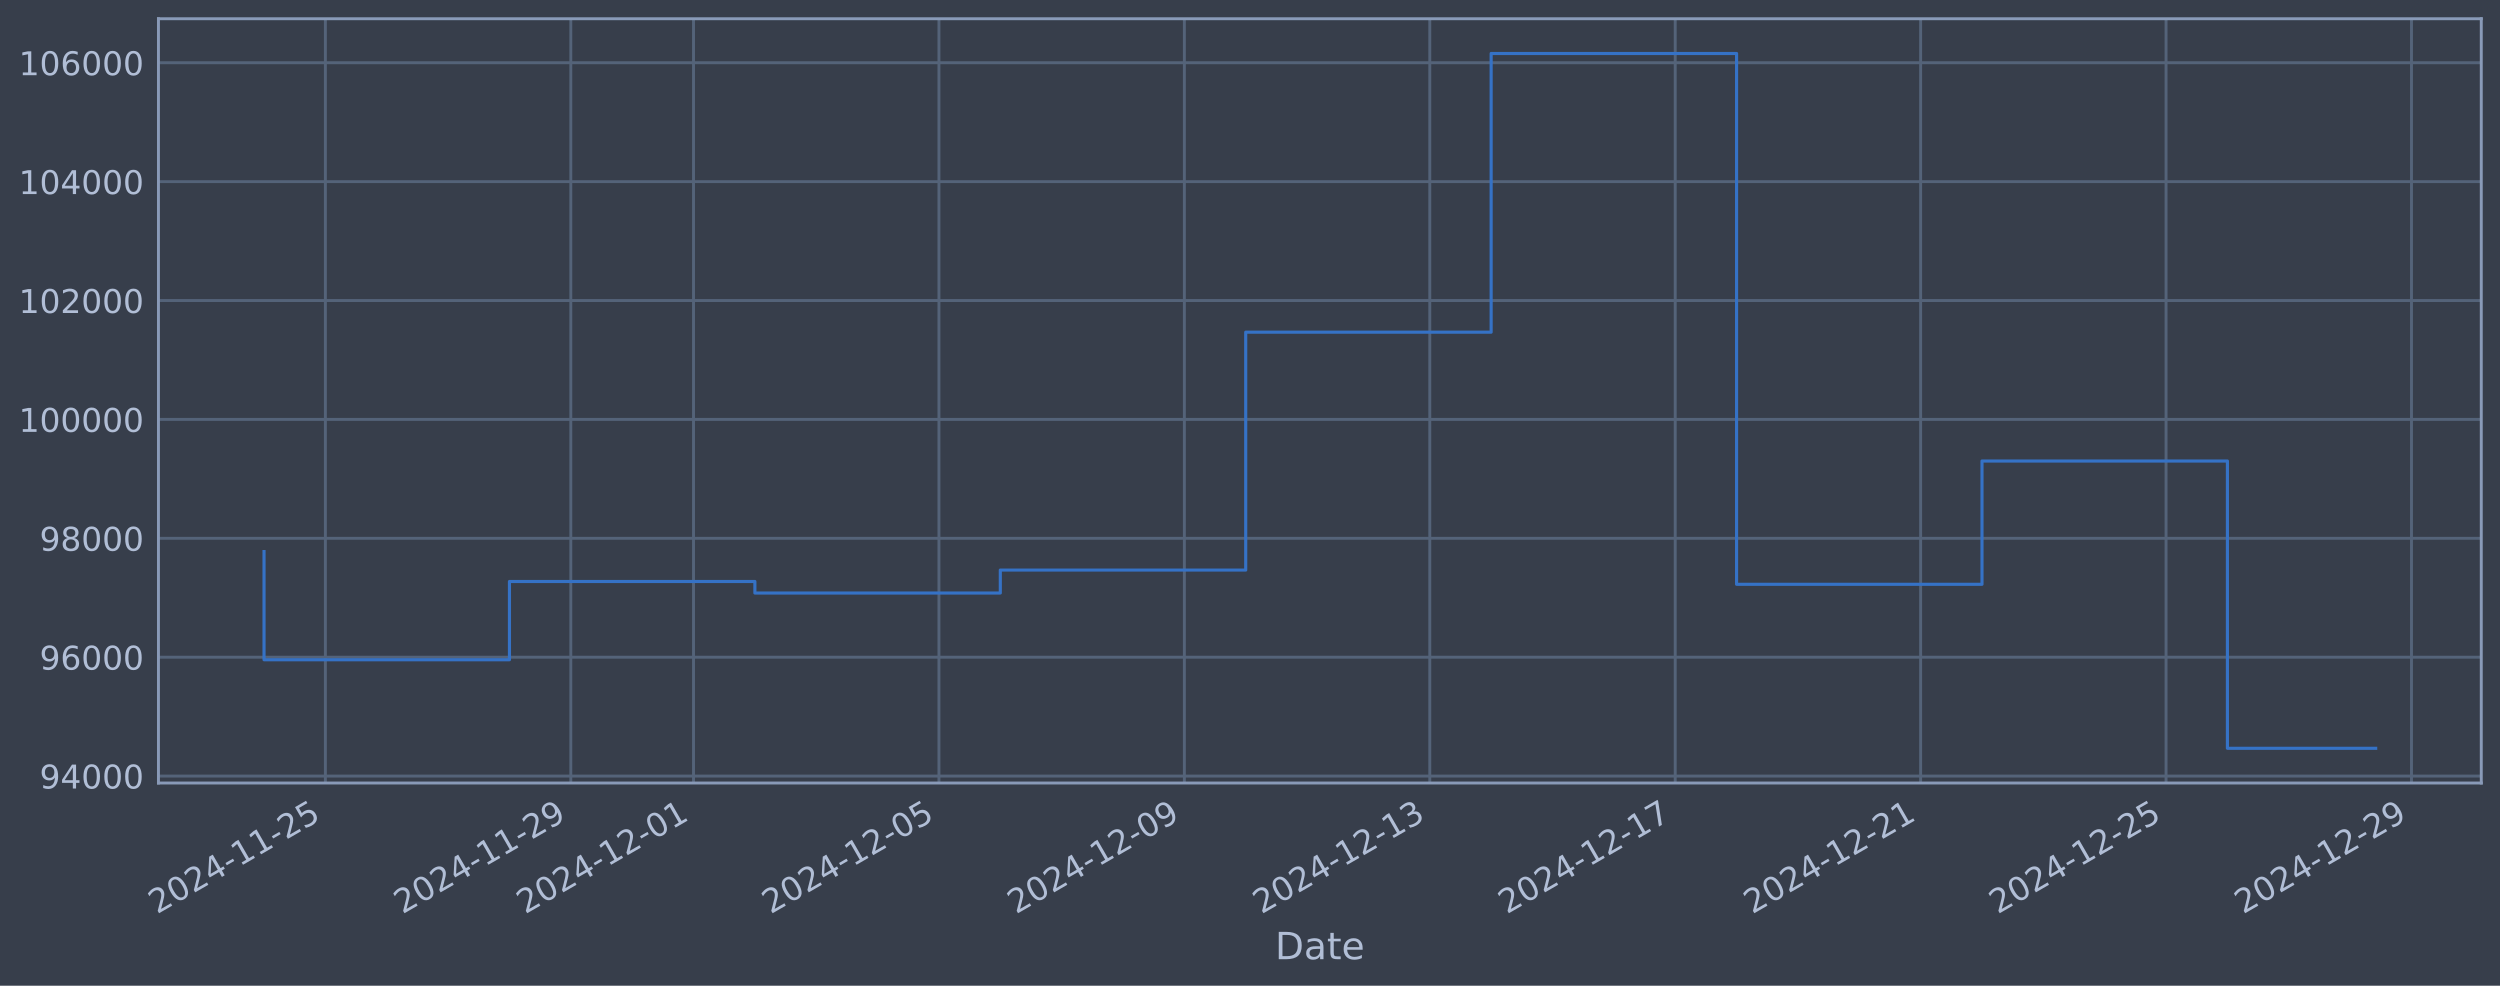
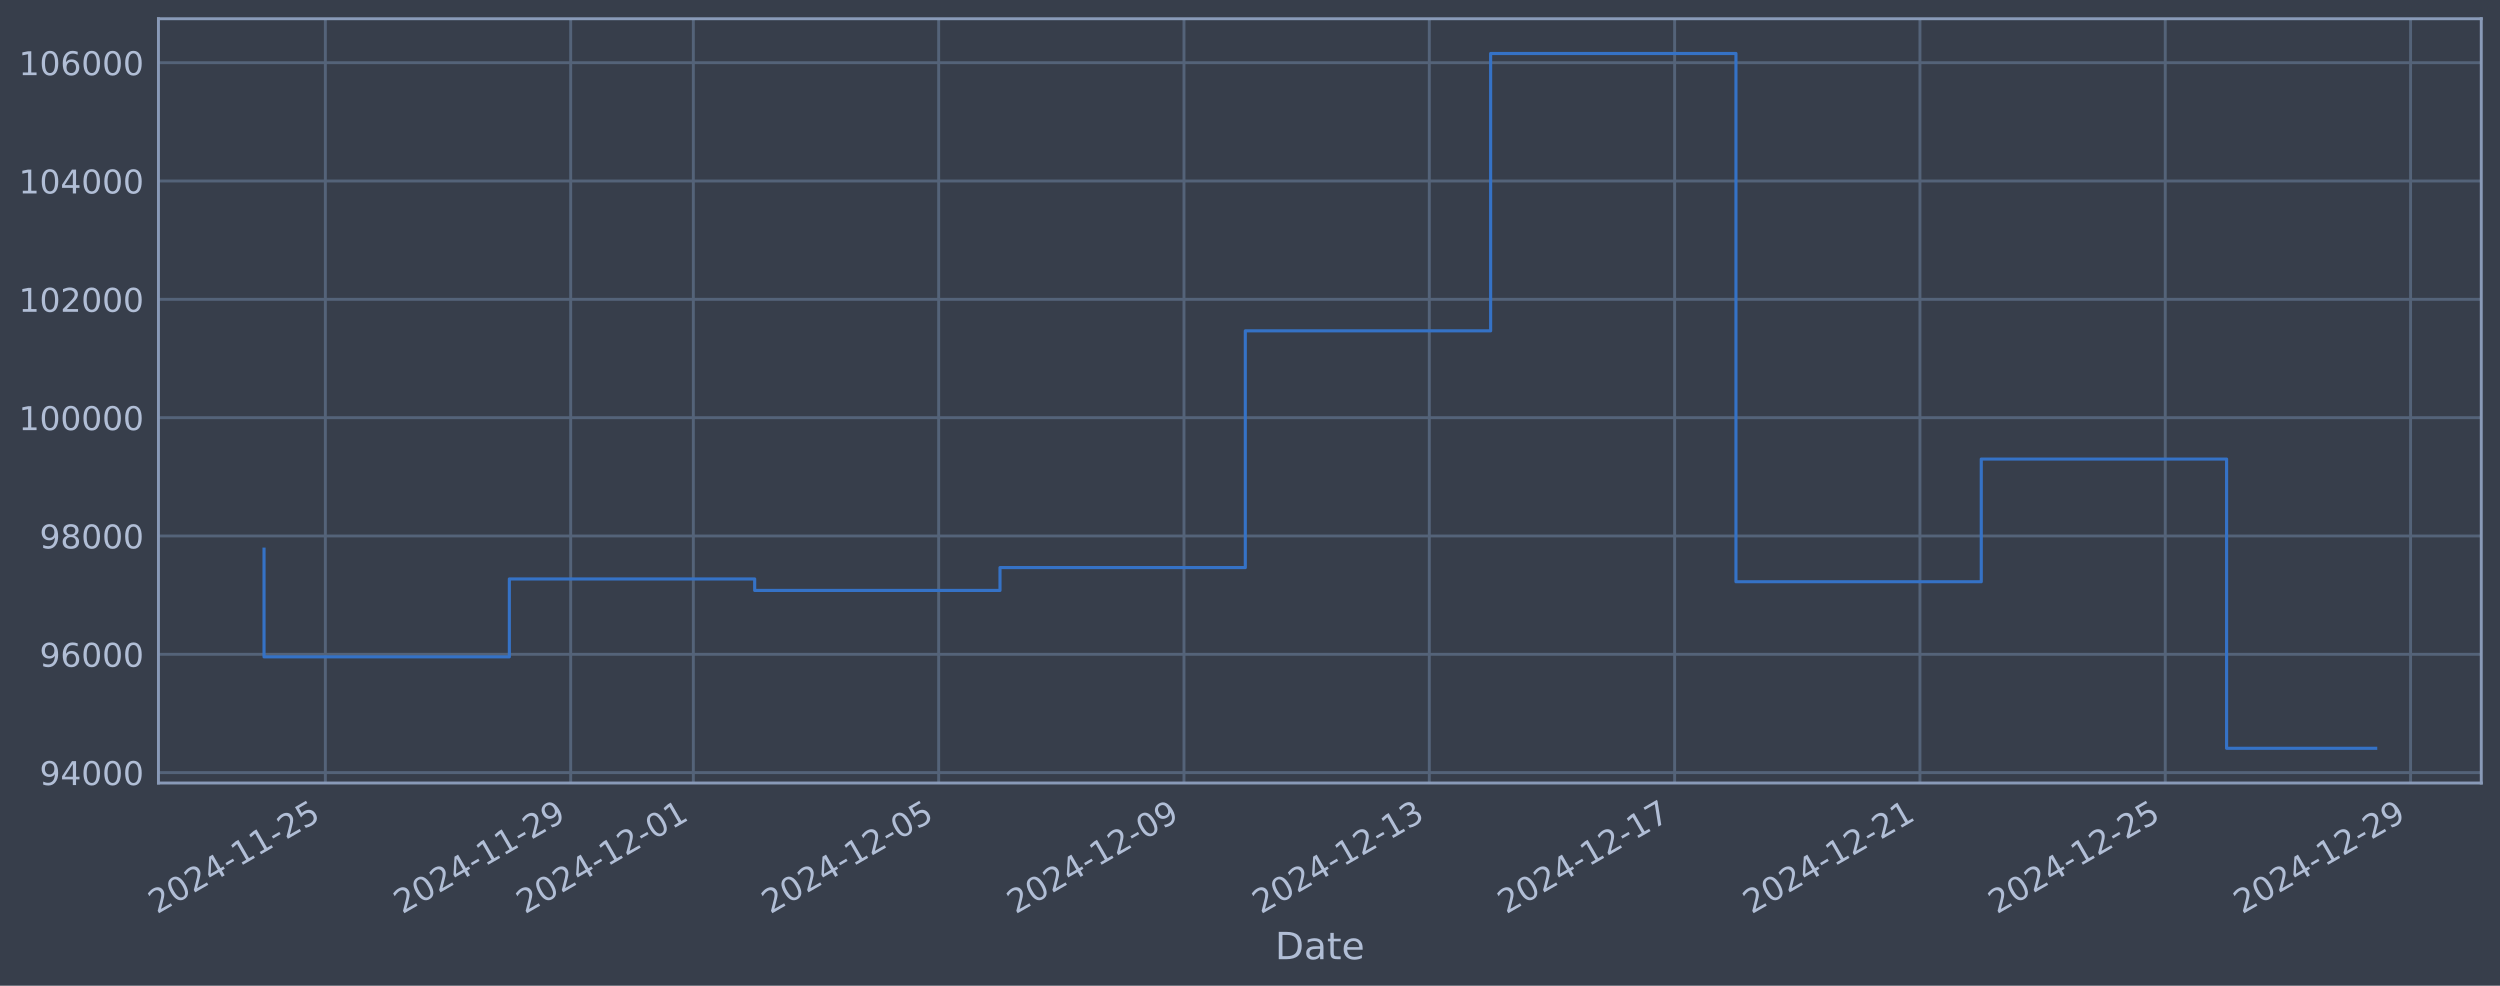
<svg xmlns="http://www.w3.org/2000/svg" xmlns:xlink="http://www.w3.org/1999/xlink" width="960.9pt" height="378.87pt" viewBox="0 0 960.9 378.87" version="1.1">
  <defs>
    <style type="text/css">*{stroke-linejoin: round; stroke-linecap: butt}</style>
  </defs>
  <g id="figure_1">
    <g id="patch_1">
      <path d="M 0 378.87  L 960.9 378.87  L 960.9 0  L 0 0  z " style="fill: #373e4b" />
    </g>
    <g id="axes_1">
      <g id="patch_2">
        <path d="M 60.901 300.96  L 953.701 300.96  L 953.701 7.2  L 60.901 7.2  z " style="fill: #373e4b" />
      </g>
      <g id="matplotlib.axis_1">
        <g id="xtick_1">
          <g id="line2d_1">
-             <path d="M 125.065 300.96  L 125.065 7.2  " clip-path="url(#p69e6de5be9)" style="fill: none; stroke: #546379; stroke-width: 1.12; stroke-linecap: square" />
+             <path d="M 125.055 300.96  L 125.055 7.2  " clip-path="url(#pd7f503dd86)" style="fill: none; stroke: #546379; stroke-width: 1.12; stroke-linecap: square" />
          </g>
          <g id="line2d_2" />
          <g id="text_1">
-             <g style="fill: #b1bed6" transform="translate(60.33947 351.4642) rotate(-30) scale(0.126 -0.126)">
+             <g style="fill: #b1bed6" transform="translate(60.32961 351.4642) rotate(-30) scale(0.126 -0.126)">
              <defs>
                <path id="DejaVuSans-32" d="M 1228 531  L 3431 531  L 3431 0  L 469 0  L 469 531  Q 828 903 1448 1529  Q 2069 2156 2228 2338  Q 2531 2678 2651 2914  Q 2772 3150 2772 3378  Q 2772 3750 2511 3984  Q 2250 4219 1831 4219  Q 1534 4219 1204 4116  Q 875 4013 500 3803  L 500 4441  Q 881 4594 1212 4672  Q 1544 4750 1819 4750  Q 2544 4750 2975 4387  Q 3406 4025 3406 3419  Q 3406 3131 3298 2873  Q 3191 2616 2906 2266  Q 2828 2175 2409 1742  Q 1991 1309 1228 531  z " transform="scale(0.015625)" />
                <path id="DejaVuSans-30" d="M 2034 4250  Q 1547 4250 1301 3770  Q 1056 3291 1056 2328  Q 1056 1369 1301 889  Q 1547 409 2034 409  Q 2525 409 2770 889  Q 3016 1369 3016 2328  Q 3016 3291 2770 3770  Q 2525 4250 2034 4250  z M 2034 4750  Q 2819 4750 3233 4129  Q 3647 3509 3647 2328  Q 3647 1150 3233 529  Q 2819 -91 2034 -91  Q 1250 -91 836 529  Q 422 1150 422 2328  Q 422 3509 836 4129  Q 1250 4750 2034 4750  z " transform="scale(0.015625)" />
                <path id="DejaVuSans-34" d="M 2419 4116  L 825 1625  L 2419 1625  L 2419 4116  z M 2253 4666  L 3047 4666  L 3047 1625  L 3713 1625  L 3713 1100  L 3047 1100  L 3047 0  L 2419 0  L 2419 1100  L 313 1100  L 313 1709  L 2253 4666  z " transform="scale(0.015625)" />
                <path id="DejaVuSans-2d" d="M 313 2009  L 1997 2009  L 1997 1497  L 313 1497  L 313 2009  z " transform="scale(0.015625)" />
                <path id="DejaVuSans-31" d="M 794 531  L 1825 531  L 1825 4091  L 703 3866  L 703 4441  L 1819 4666  L 2450 4666  L 2450 531  L 3481 531  L 3481 0  L 794 0  L 794 531  z " transform="scale(0.015625)" />
                <path id="DejaVuSans-35" d="M 691 4666  L 3169 4666  L 3169 4134  L 1269 4134  L 1269 2991  Q 1406 3038 1543 3061  Q 1681 3084 1819 3084  Q 2600 3084 3056 2656  Q 3513 2228 3513 1497  Q 3513 744 3044 326  Q 2575 -91 1722 -91  Q 1428 -91 1123 -41  Q 819 9 494 109  L 494 744  Q 775 591 1075 516  Q 1375 441 1709 441  Q 2250 441 2565 725  Q 2881 1009 2881 1497  Q 2881 1984 2565 2268  Q 2250 2553 1709 2553  Q 1456 2553 1204 2497  Q 953 2441 691 2322  L 691 4666  z " transform="scale(0.015625)" />
              </defs>
              <use xlink:href="#DejaVuSans-32" />
              <use xlink:href="#DejaVuSans-30" transform="translate(63.62305 0)" />
              <use xlink:href="#DejaVuSans-32" transform="translate(127.2461 0)" />
              <use xlink:href="#DejaVuSans-34" transform="translate(190.8691 0)" />
              <use xlink:href="#DejaVuSans-2d" transform="translate(254.4922 0)" />
              <use xlink:href="#DejaVuSans-31" transform="translate(290.5762 0)" />
              <use xlink:href="#DejaVuSans-31" transform="translate(354.1992 0)" />
              <use xlink:href="#DejaVuSans-2d" transform="translate(417.8223 0)" />
              <use xlink:href="#DejaVuSans-32" transform="translate(453.9062 0)" />
              <use xlink:href="#DejaVuSans-35" transform="translate(517.5293 0)" />
            </g>
          </g>
        </g>
        <g id="xtick_2">
          <g id="line2d_3">
-             <path d="M 219.396 300.96  L 219.396 7.2  " clip-path="url(#p69e6de5be9)" style="fill: none; stroke: #546379; stroke-width: 1.12; stroke-linecap: square" />
+             <path d="M 219.346 300.96  L 219.346 7.2  " clip-path="url(#pd7f503dd86)" style="fill: none; stroke: #546379; stroke-width: 1.12; stroke-linecap: square" />
          </g>
          <g id="line2d_4" />
          <g id="text_2">
-             <g style="fill: #b1bed6" transform="translate(154.6701 351.4642) rotate(-30) scale(0.126 -0.126)">
+             <g style="fill: #b1bed6" transform="translate(154.6208 351.4642) rotate(-30) scale(0.126 -0.126)">
              <defs>
                <path id="DejaVuSans-39" d="M 703 97  L 703 672  Q 941 559 1184 500  Q 1428 441 1663 441  Q 2288 441 2617 861  Q 2947 1281 2994 2138  Q 2813 1869 2534 1725  Q 2256 1581 1919 1581  Q 1219 1581 811 2004  Q 403 2428 403 3163  Q 403 3881 828 4315  Q 1253 4750 1959 4750  Q 2769 4750 3195 4129  Q 3622 3509 3622 2328  Q 3622 1225 3098 567  Q 2575 -91 1691 -91  Q 1453 -91 1209 -44  Q 966 3 703 97  z M 1959 2075  Q 2384 2075 2632 2365  Q 2881 2656 2881 3163  Q 2881 3666 2632 3958  Q 2384 4250 1959 4250  Q 1534 4250 1286 3958  Q 1038 3666 1038 3163  Q 1038 2656 1286 2365  Q 1534 2075 1959 2075  z " transform="scale(0.015625)" />
              </defs>
              <use xlink:href="#DejaVuSans-32" />
              <use xlink:href="#DejaVuSans-30" transform="translate(63.62305 0)" />
              <use xlink:href="#DejaVuSans-32" transform="translate(127.2461 0)" />
              <use xlink:href="#DejaVuSans-34" transform="translate(190.8691 0)" />
              <use xlink:href="#DejaVuSans-2d" transform="translate(254.4922 0)" />
              <use xlink:href="#DejaVuSans-31" transform="translate(290.5762 0)" />
              <use xlink:href="#DejaVuSans-31" transform="translate(354.1992 0)" />
              <use xlink:href="#DejaVuSans-2d" transform="translate(417.8223 0)" />
              <use xlink:href="#DejaVuSans-32" transform="translate(453.9062 0)" />
              <use xlink:href="#DejaVuSans-39" transform="translate(517.5293 0)" />
            </g>
          </g>
        </g>
        <g id="xtick_3">
          <g id="line2d_5">
-             <path d="M 266.561 300.96  L 266.561 7.2  " clip-path="url(#p69e6de5be9)" style="fill: none; stroke: #546379; stroke-width: 1.12; stroke-linecap: square" />
+             <path d="M 266.492 300.96  L 266.492 7.2  " clip-path="url(#pd7f503dd86)" style="fill: none; stroke: #546379; stroke-width: 1.12; stroke-linecap: square" />
          </g>
          <g id="line2d_6" />
          <g id="text_3">
-             <g style="fill: #b1bed6" transform="translate(201.8354 351.4642) rotate(-30) scale(0.126 -0.126)">
+             <g style="fill: #b1bed6" transform="translate(201.7664 351.4642) rotate(-30) scale(0.126 -0.126)">
              <use xlink:href="#DejaVuSans-32" />
              <use xlink:href="#DejaVuSans-30" transform="translate(63.62305 0)" />
              <use xlink:href="#DejaVuSans-32" transform="translate(127.2461 0)" />
              <use xlink:href="#DejaVuSans-34" transform="translate(190.8691 0)" />
              <use xlink:href="#DejaVuSans-2d" transform="translate(254.4922 0)" />
              <use xlink:href="#DejaVuSans-31" transform="translate(290.5762 0)" />
              <use xlink:href="#DejaVuSans-32" transform="translate(354.1992 0)" />
              <use xlink:href="#DejaVuSans-2d" transform="translate(417.8223 0)" />
              <use xlink:href="#DejaVuSans-30" transform="translate(453.9062 0)" />
              <use xlink:href="#DejaVuSans-31" transform="translate(517.5293 0)" />
            </g>
          </g>
        </g>
        <g id="xtick_4">
          <g id="line2d_7">
-             <path d="M 360.892 300.96  L 360.892 7.2  " clip-path="url(#p69e6de5be9)" style="fill: none; stroke: #546379; stroke-width: 1.12; stroke-linecap: square" />
+             <path d="M 360.783 300.96  L 360.783 7.2  " clip-path="url(#pd7f503dd86)" style="fill: none; stroke: #546379; stroke-width: 1.12; stroke-linecap: square" />
          </g>
          <g id="line2d_8" />
          <g id="text_4">
-             <g style="fill: #b1bed6" transform="translate(296.1661 351.4642) rotate(-30) scale(0.126 -0.126)">
+             <g style="fill: #b1bed6" transform="translate(296.0576 351.4642) rotate(-30) scale(0.126 -0.126)">
              <use xlink:href="#DejaVuSans-32" />
              <use xlink:href="#DejaVuSans-30" transform="translate(63.62305 0)" />
              <use xlink:href="#DejaVuSans-32" transform="translate(127.2461 0)" />
              <use xlink:href="#DejaVuSans-34" transform="translate(190.8691 0)" />
              <use xlink:href="#DejaVuSans-2d" transform="translate(254.4922 0)" />
              <use xlink:href="#DejaVuSans-31" transform="translate(290.5762 0)" />
              <use xlink:href="#DejaVuSans-32" transform="translate(354.1992 0)" />
              <use xlink:href="#DejaVuSans-2d" transform="translate(417.8223 0)" />
              <use xlink:href="#DejaVuSans-30" transform="translate(453.9062 0)" />
              <use xlink:href="#DejaVuSans-35" transform="translate(517.5293 0)" />
            </g>
          </g>
        </g>
        <g id="xtick_5">
          <g id="line2d_9">
-             <path d="M 455.222 300.96  L 455.222 7.2  " clip-path="url(#p69e6de5be9)" style="fill: none; stroke: #546379; stroke-width: 1.12; stroke-linecap: square" />
+             <path d="M 455.074 300.96  L 455.074 7.2  " clip-path="url(#pd7f503dd86)" style="fill: none; stroke: #546379; stroke-width: 1.12; stroke-linecap: square" />
          </g>
          <g id="line2d_10" />
          <g id="text_5">
-             <g style="fill: #b1bed6" transform="translate(390.4967 351.4642) rotate(-30) scale(0.126 -0.126)">
+             <g style="fill: #b1bed6" transform="translate(390.3488 351.4642) rotate(-30) scale(0.126 -0.126)">
              <use xlink:href="#DejaVuSans-32" />
              <use xlink:href="#DejaVuSans-30" transform="translate(63.62305 0)" />
              <use xlink:href="#DejaVuSans-32" transform="translate(127.2461 0)" />
              <use xlink:href="#DejaVuSans-34" transform="translate(190.8691 0)" />
              <use xlink:href="#DejaVuSans-2d" transform="translate(254.4922 0)" />
              <use xlink:href="#DejaVuSans-31" transform="translate(290.5762 0)" />
              <use xlink:href="#DejaVuSans-32" transform="translate(354.1992 0)" />
              <use xlink:href="#DejaVuSans-2d" transform="translate(417.8223 0)" />
              <use xlink:href="#DejaVuSans-30" transform="translate(453.9062 0)" />
              <use xlink:href="#DejaVuSans-39" transform="translate(517.5293 0)" />
            </g>
          </g>
        </g>
        <g id="xtick_6">
          <g id="line2d_11">
-             <path d="M 549.553 300.96  L 549.553 7.2  " clip-path="url(#p69e6de5be9)" style="fill: none; stroke: #546379; stroke-width: 1.12; stroke-linecap: square" />
+             <path d="M 549.366 300.96  L 549.366 7.2  " clip-path="url(#pd7f503dd86)" style="fill: none; stroke: #546379; stroke-width: 1.12; stroke-linecap: square" />
          </g>
          <g id="line2d_12" />
          <g id="text_6">
-             <g style="fill: #b1bed6" transform="translate(484.8274 351.4642) rotate(-30) scale(0.126 -0.126)">
+             <g style="fill: #b1bed6" transform="translate(484.64 351.4642) rotate(-30) scale(0.126 -0.126)">
              <defs>
                <path id="DejaVuSans-33" d="M 2597 2516  Q 3050 2419 3304 2112  Q 3559 1806 3559 1356  Q 3559 666 3084 287  Q 2609 -91 1734 -91  Q 1441 -91 1130 -33  Q 819 25 488 141  L 488 750  Q 750 597 1062 519  Q 1375 441 1716 441  Q 2309 441 2620 675  Q 2931 909 2931 1356  Q 2931 1769 2642 2001  Q 2353 2234 1838 2234  L 1294 2234  L 1294 2753  L 1863 2753  Q 2328 2753 2575 2939  Q 2822 3125 2822 3475  Q 2822 3834 2567 4026  Q 2313 4219 1838 4219  Q 1578 4219 1281 4162  Q 984 4106 628 3988  L 628 4550  Q 988 4650 1302 4700  Q 1616 4750 1894 4750  Q 2613 4750 3031 4423  Q 3450 4097 3450 3541  Q 3450 3153 3228 2886  Q 3006 2619 2597 2516  z " transform="scale(0.015625)" />
              </defs>
              <use xlink:href="#DejaVuSans-32" />
              <use xlink:href="#DejaVuSans-30" transform="translate(63.62305 0)" />
              <use xlink:href="#DejaVuSans-32" transform="translate(127.2461 0)" />
              <use xlink:href="#DejaVuSans-34" transform="translate(190.8691 0)" />
              <use xlink:href="#DejaVuSans-2d" transform="translate(254.4922 0)" />
              <use xlink:href="#DejaVuSans-31" transform="translate(290.5762 0)" />
              <use xlink:href="#DejaVuSans-32" transform="translate(354.1992 0)" />
              <use xlink:href="#DejaVuSans-2d" transform="translate(417.8223 0)" />
              <use xlink:href="#DejaVuSans-31" transform="translate(453.9062 0)" />
              <use xlink:href="#DejaVuSans-33" transform="translate(517.5293 0)" />
            </g>
          </g>
        </g>
        <g id="xtick_7">
          <g id="line2d_13">
-             <path d="M 643.884 300.96  L 643.884 7.2  " clip-path="url(#p69e6de5be9)" style="fill: none; stroke: #546379; stroke-width: 1.12; stroke-linecap: square" />
+             <path d="M 643.657 300.96  L 643.657 7.2  " clip-path="url(#pd7f503dd86)" style="fill: none; stroke: #546379; stroke-width: 1.12; stroke-linecap: square" />
          </g>
          <g id="line2d_14" />
          <g id="text_7">
-             <g style="fill: #b1bed6" transform="translate(579.158 351.4642) rotate(-30) scale(0.126 -0.126)">
+             <g style="fill: #b1bed6" transform="translate(578.9312 351.4642) rotate(-30) scale(0.126 -0.126)">
              <defs>
                <path id="DejaVuSans-37" d="M 525 4666  L 3525 4666  L 3525 4397  L 1831 0  L 1172 0  L 2766 4134  L 525 4134  L 525 4666  z " transform="scale(0.015625)" />
              </defs>
              <use xlink:href="#DejaVuSans-32" />
              <use xlink:href="#DejaVuSans-30" transform="translate(63.62305 0)" />
              <use xlink:href="#DejaVuSans-32" transform="translate(127.2461 0)" />
              <use xlink:href="#DejaVuSans-34" transform="translate(190.8691 0)" />
              <use xlink:href="#DejaVuSans-2d" transform="translate(254.4922 0)" />
              <use xlink:href="#DejaVuSans-31" transform="translate(290.5762 0)" />
              <use xlink:href="#DejaVuSans-32" transform="translate(354.1992 0)" />
              <use xlink:href="#DejaVuSans-2d" transform="translate(417.8223 0)" />
              <use xlink:href="#DejaVuSans-31" transform="translate(453.9062 0)" />
              <use xlink:href="#DejaVuSans-37" transform="translate(517.5293 0)" />
            </g>
          </g>
        </g>
        <g id="xtick_8">
          <g id="line2d_15">
-             <path d="M 738.214 300.96  L 738.214 7.2  " clip-path="url(#p69e6de5be9)" style="fill: none; stroke: #546379; stroke-width: 1.12; stroke-linecap: square" />
+             <path d="M 737.948 300.96  L 737.948 7.2  " clip-path="url(#pd7f503dd86)" style="fill: none; stroke: #546379; stroke-width: 1.12; stroke-linecap: square" />
          </g>
          <g id="line2d_16" />
          <g id="text_8">
-             <g style="fill: #b1bed6" transform="translate(673.4887 351.4642) rotate(-30) scale(0.126 -0.126)">
+             <g style="fill: #b1bed6" transform="translate(673.2224 351.4642) rotate(-30) scale(0.126 -0.126)">
              <use xlink:href="#DejaVuSans-32" />
              <use xlink:href="#DejaVuSans-30" transform="translate(63.62305 0)" />
              <use xlink:href="#DejaVuSans-32" transform="translate(127.2461 0)" />
              <use xlink:href="#DejaVuSans-34" transform="translate(190.8691 0)" />
              <use xlink:href="#DejaVuSans-2d" transform="translate(254.4922 0)" />
              <use xlink:href="#DejaVuSans-31" transform="translate(290.5762 0)" />
              <use xlink:href="#DejaVuSans-32" transform="translate(354.1992 0)" />
              <use xlink:href="#DejaVuSans-2d" transform="translate(417.8223 0)" />
              <use xlink:href="#DejaVuSans-32" transform="translate(453.9062 0)" />
              <use xlink:href="#DejaVuSans-31" transform="translate(517.5293 0)" />
            </g>
          </g>
        </g>
        <g id="xtick_9">
          <g id="line2d_17">
-             <path d="M 832.545 300.96  L 832.545 7.2  " clip-path="url(#p69e6de5be9)" style="fill: none; stroke: #546379; stroke-width: 1.12; stroke-linecap: square" />
+             <path d="M 832.239 300.96  L 832.239 7.2  " clip-path="url(#pd7f503dd86)" style="fill: none; stroke: #546379; stroke-width: 1.12; stroke-linecap: square" />
          </g>
          <g id="line2d_18" />
          <g id="text_9">
-             <g style="fill: #b1bed6" transform="translate(767.8193 351.4642) rotate(-30) scale(0.126 -0.126)">
+             <g style="fill: #b1bed6" transform="translate(767.5136 351.4642) rotate(-30) scale(0.126 -0.126)">
              <use xlink:href="#DejaVuSans-32" />
              <use xlink:href="#DejaVuSans-30" transform="translate(63.62305 0)" />
              <use xlink:href="#DejaVuSans-32" transform="translate(127.2461 0)" />
              <use xlink:href="#DejaVuSans-34" transform="translate(190.8691 0)" />
              <use xlink:href="#DejaVuSans-2d" transform="translate(254.4922 0)" />
              <use xlink:href="#DejaVuSans-31" transform="translate(290.5762 0)" />
              <use xlink:href="#DejaVuSans-32" transform="translate(354.1992 0)" />
              <use xlink:href="#DejaVuSans-2d" transform="translate(417.8223 0)" />
              <use xlink:href="#DejaVuSans-32" transform="translate(453.9062 0)" />
              <use xlink:href="#DejaVuSans-35" transform="translate(517.5293 0)" />
            </g>
          </g>
        </g>
        <g id="xtick_10">
          <g id="line2d_19">
-             <path d="M 926.876 300.96  L 926.876 7.2  " clip-path="url(#p69e6de5be9)" style="fill: none; stroke: #546379; stroke-width: 1.12; stroke-linecap: square" />
+             <path d="M 926.53 300.96  L 926.53 7.2  " clip-path="url(#pd7f503dd86)" style="fill: none; stroke: #546379; stroke-width: 1.12; stroke-linecap: square" />
          </g>
          <g id="line2d_20" />
          <g id="text_10">
-             <g style="fill: #b1bed6" transform="translate(862.15 351.4642) rotate(-30) scale(0.126 -0.126)">
+             <g style="fill: #b1bed6" transform="translate(861.8048 351.4642) rotate(-30) scale(0.126 -0.126)">
              <use xlink:href="#DejaVuSans-32" />
              <use xlink:href="#DejaVuSans-30" transform="translate(63.62305 0)" />
              <use xlink:href="#DejaVuSans-32" transform="translate(127.2461 0)" />
              <use xlink:href="#DejaVuSans-34" transform="translate(190.8691 0)" />
              <use xlink:href="#DejaVuSans-2d" transform="translate(254.4922 0)" />
              <use xlink:href="#DejaVuSans-31" transform="translate(290.5762 0)" />
              <use xlink:href="#DejaVuSans-32" transform="translate(354.1992 0)" />
              <use xlink:href="#DejaVuSans-2d" transform="translate(417.8223 0)" />
              <use xlink:href="#DejaVuSans-32" transform="translate(453.9062 0)" />
              <use xlink:href="#DejaVuSans-39" transform="translate(517.5293 0)" />
            </g>
          </g>
        </g>
        <g id="text_11">
          <g style="fill: #b1bed6" transform="translate(490.0914 368.6753) scale(0.144 -0.144)">
            <defs>
              <path id="DejaVuSans-44" d="M 1259 4147  L 1259 519  L 2022 519  Q 2988 519 3436 956  Q 3884 1394 3884 2338  Q 3884 3275 3436 3711  Q 2988 4147 2022 4147  L 1259 4147  z M 628 4666  L 1925 4666  Q 3281 4666 3915 4102  Q 4550 3538 4550 2338  Q 4550 1131 3912 565  Q 3275 0 1925 0  L 628 0  L 628 4666  z " transform="scale(0.015625)" />
              <path id="DejaVuSans-61" d="M 2194 1759  Q 1497 1759 1228 1600  Q 959 1441 959 1056  Q 959 750 1161 570  Q 1363 391 1709 391  Q 2188 391 2477 730  Q 2766 1069 2766 1631  L 2766 1759  L 2194 1759  z M 3341 1997  L 3341 0  L 2766 0  L 2766 531  Q 2569 213 2275 61  Q 1981 -91 1556 -91  Q 1019 -91 701 211  Q 384 513 384 1019  Q 384 1609 779 1909  Q 1175 2209 1959 2209  L 2766 2209  L 2766 2266  Q 2766 2663 2505 2880  Q 2244 3097 1772 3097  Q 1472 3097 1187 3025  Q 903 2953 641 2809  L 641 3341  Q 956 3463 1253 3523  Q 1550 3584 1831 3584  Q 2591 3584 2966 3190  Q 3341 2797 3341 1997  z " transform="scale(0.015625)" />
              <path id="DejaVuSans-74" d="M 1172 4494  L 1172 3500  L 2356 3500  L 2356 3053  L 1172 3053  L 1172 1153  Q 1172 725 1289 603  Q 1406 481 1766 481  L 2356 481  L 2356 0  L 1766 0  Q 1100 0 847 248  Q 594 497 594 1153  L 594 3053  L 172 3053  L 172 3500  L 594 3500  L 594 4494  L 1172 4494  z " transform="scale(0.015625)" />
              <path id="DejaVuSans-65" d="M 3597 1894  L 3597 1613  L 953 1613  Q 991 1019 1311 708  Q 1631 397 2203 397  Q 2534 397 2845 478  Q 3156 559 3463 722  L 3463 178  Q 3153 47 2828 -22  Q 2503 -91 2169 -91  Q 1331 -91 842 396  Q 353 884 353 1716  Q 353 2575 817 3079  Q 1281 3584 2069 3584  Q 2775 3584 3186 3129  Q 3597 2675 3597 1894  z M 3022 2063  Q 3016 2534 2758 2815  Q 2500 3097 2075 3097  Q 1594 3097 1305 2825  Q 1016 2553 972 2059  L 3022 2063  z " transform="scale(0.015625)" />
            </defs>
            <use xlink:href="#DejaVuSans-44" />
            <use xlink:href="#DejaVuSans-61" transform="translate(77.00195 0)" />
            <use xlink:href="#DejaVuSans-74" transform="translate(138.2812 0)" />
            <use xlink:href="#DejaVuSans-65" transform="translate(177.4902 0)" />
          </g>
        </g>
      </g>
      <g id="matplotlib.axis_2">
        <g id="ytick_1">
          <g id="line2d_21">
-             <path d="M 60.901 298.292  L 953.701 298.292  " clip-path="url(#p69e6de5be9)" style="fill: none; stroke: #546379; stroke-width: 1.12; stroke-linecap: square" />
+             <path d="M 60.901 296.961  L 953.701 296.961  " clip-path="url(#pd7f503dd86)" style="fill: none; stroke: #546379; stroke-width: 1.12; stroke-linecap: square" />
          </g>
          <g id="line2d_22" />
          <g id="text_12">
-             <g style="fill: #b1bed6" transform="translate(15.21675 303.0787) scale(0.126 -0.126)">
+             <g style="fill: #b1bed6" transform="translate(15.21675 301.7477) scale(0.126 -0.126)">
              <use xlink:href="#DejaVuSans-39" />
              <use xlink:href="#DejaVuSans-34" transform="translate(63.62305 0)" />
              <use xlink:href="#DejaVuSans-30" transform="translate(127.2461 0)" />
              <use xlink:href="#DejaVuSans-30" transform="translate(190.8691 0)" />
              <use xlink:href="#DejaVuSans-30" transform="translate(254.4922 0)" />
            </g>
          </g>
        </g>
        <g id="ytick_2">
          <g id="line2d_23">
-             <path d="M 60.901 252.596  L 953.701 252.596  " clip-path="url(#p69e6de5be9)" style="fill: none; stroke: #546379; stroke-width: 1.12; stroke-linecap: square" />
+             <path d="M 60.901 251.484  L 953.701 251.484  " clip-path="url(#pd7f503dd86)" style="fill: none; stroke: #546379; stroke-width: 1.12; stroke-linecap: square" />
          </g>
          <g id="line2d_24" />
          <g id="text_13">
-             <g style="fill: #b1bed6" transform="translate(15.21675 257.3829) scale(0.126 -0.126)">
+             <g style="fill: #b1bed6" transform="translate(15.21675 256.271) scale(0.126 -0.126)">
              <defs>
                <path id="DejaVuSans-36" d="M 2113 2584  Q 1688 2584 1439 2293  Q 1191 2003 1191 1497  Q 1191 994 1439 701  Q 1688 409 2113 409  Q 2538 409 2786 701  Q 3034 994 3034 1497  Q 3034 2003 2786 2293  Q 2538 2584 2113 2584  z M 3366 4563  L 3366 3988  Q 3128 4100 2886 4159  Q 2644 4219 2406 4219  Q 1781 4219 1451 3797  Q 1122 3375 1075 2522  Q 1259 2794 1537 2939  Q 1816 3084 2150 3084  Q 2853 3084 3261 2657  Q 3669 2231 3669 1497  Q 3669 778 3244 343  Q 2819 -91 2113 -91  Q 1303 -91 875 529  Q 447 1150 447 2328  Q 447 3434 972 4092  Q 1497 4750 2381 4750  Q 2619 4750 2861 4703  Q 3103 4656 3366 4563  z " transform="scale(0.015625)" />
              </defs>
              <use xlink:href="#DejaVuSans-39" />
              <use xlink:href="#DejaVuSans-36" transform="translate(63.62305 0)" />
              <use xlink:href="#DejaVuSans-30" transform="translate(127.2461 0)" />
              <use xlink:href="#DejaVuSans-30" transform="translate(190.8691 0)" />
              <use xlink:href="#DejaVuSans-30" transform="translate(254.4922 0)" />
            </g>
          </g>
        </g>
        <g id="ytick_3">
          <g id="line2d_25">
-             <path d="M 60.901 206.9  L 953.701 206.9  " clip-path="url(#p69e6de5be9)" style="fill: none; stroke: #546379; stroke-width: 1.12; stroke-linecap: square" />
+             <path d="M 60.901 206.007  L 953.701 206.007  " clip-path="url(#pd7f503dd86)" style="fill: none; stroke: #546379; stroke-width: 1.12; stroke-linecap: square" />
          </g>
          <g id="line2d_26" />
          <g id="text_14">
-             <g style="fill: #b1bed6" transform="translate(15.21675 211.6872) scale(0.126 -0.126)">
+             <g style="fill: #b1bed6" transform="translate(15.21675 210.7942) scale(0.126 -0.126)">
              <defs>
                <path id="DejaVuSans-38" d="M 2034 2216  Q 1584 2216 1326 1975  Q 1069 1734 1069 1313  Q 1069 891 1326 650  Q 1584 409 2034 409  Q 2484 409 2743 651  Q 3003 894 3003 1313  Q 3003 1734 2745 1975  Q 2488 2216 2034 2216  z M 1403 2484  Q 997 2584 770 2862  Q 544 3141 544 3541  Q 544 4100 942 4425  Q 1341 4750 2034 4750  Q 2731 4750 3128 4425  Q 3525 4100 3525 3541  Q 3525 3141 3298 2862  Q 3072 2584 2669 2484  Q 3125 2378 3379 2068  Q 3634 1759 3634 1313  Q 3634 634 3220 271  Q 2806 -91 2034 -91  Q 1263 -91 848 271  Q 434 634 434 1313  Q 434 1759 690 2068  Q 947 2378 1403 2484  z M 1172 3481  Q 1172 3119 1398 2916  Q 1625 2713 2034 2713  Q 2441 2713 2670 2916  Q 2900 3119 2900 3481  Q 2900 3844 2670 4047  Q 2441 4250 2034 4250  Q 1625 4250 1398 4047  Q 1172 3844 1172 3481  z " transform="scale(0.015625)" />
              </defs>
              <use xlink:href="#DejaVuSans-39" />
              <use xlink:href="#DejaVuSans-38" transform="translate(63.62305 0)" />
              <use xlink:href="#DejaVuSans-30" transform="translate(127.2461 0)" />
              <use xlink:href="#DejaVuSans-30" transform="translate(190.8691 0)" />
              <use xlink:href="#DejaVuSans-30" transform="translate(254.4922 0)" />
            </g>
          </g>
        </g>
        <g id="ytick_4">
          <g id="line2d_27">
-             <path d="M 60.901 161.204  L 953.701 161.204  " clip-path="url(#p69e6de5be9)" style="fill: none; stroke: #546379; stroke-width: 1.12; stroke-linecap: square" />
+             <path d="M 60.901 160.53  L 953.701 160.53  " clip-path="url(#pd7f503dd86)" style="fill: none; stroke: #546379; stroke-width: 1.12; stroke-linecap: square" />
          </g>
          <g id="line2d_28" />
          <g id="text_15">
-             <g style="fill: #b1bed6" transform="translate(7.2 165.9915) scale(0.126 -0.126)">
+             <g style="fill: #b1bed6" transform="translate(7.2 165.3174) scale(0.126 -0.126)">
              <use xlink:href="#DejaVuSans-31" />
              <use xlink:href="#DejaVuSans-30" transform="translate(63.62305 0)" />
              <use xlink:href="#DejaVuSans-30" transform="translate(127.2461 0)" />
              <use xlink:href="#DejaVuSans-30" transform="translate(190.8691 0)" />
              <use xlink:href="#DejaVuSans-30" transform="translate(254.4922 0)" />
              <use xlink:href="#DejaVuSans-30" transform="translate(318.1152 0)" />
            </g>
          </g>
        </g>
        <g id="ytick_5">
          <g id="line2d_29">
-             <path d="M 60.901 115.509  L 953.701 115.509  " clip-path="url(#p69e6de5be9)" style="fill: none; stroke: #546379; stroke-width: 1.12; stroke-linecap: square" />
+             <path d="M 60.901 115.054  L 953.701 115.054  " clip-path="url(#pd7f503dd86)" style="fill: none; stroke: #546379; stroke-width: 1.12; stroke-linecap: square" />
          </g>
          <g id="line2d_30" />
          <g id="text_16">
-             <g style="fill: #b1bed6" transform="translate(7.2 120.2957) scale(0.126 -0.126)">
+             <g style="fill: #b1bed6" transform="translate(7.2 119.8407) scale(0.126 -0.126)">
              <use xlink:href="#DejaVuSans-31" />
              <use xlink:href="#DejaVuSans-30" transform="translate(63.62305 0)" />
              <use xlink:href="#DejaVuSans-32" transform="translate(127.2461 0)" />
              <use xlink:href="#DejaVuSans-30" transform="translate(190.8691 0)" />
              <use xlink:href="#DejaVuSans-30" transform="translate(254.4922 0)" />
              <use xlink:href="#DejaVuSans-30" transform="translate(318.1152 0)" />
            </g>
          </g>
        </g>
        <g id="ytick_6">
          <g id="line2d_31">
-             <path d="M 60.901 69.813  L 953.701 69.813  " clip-path="url(#p69e6de5be9)" style="fill: none; stroke: #546379; stroke-width: 1.12; stroke-linecap: square" />
+             <path d="M 60.901 69.577  L 953.701 69.577  " clip-path="url(#pd7f503dd86)" style="fill: none; stroke: #546379; stroke-width: 1.12; stroke-linecap: square" />
          </g>
          <g id="line2d_32" />
          <g id="text_17">
-             <g style="fill: #b1bed6" transform="translate(7.2 74.59998) scale(0.126 -0.126)">
+             <g style="fill: #b1bed6" transform="translate(7.2 74.36392) scale(0.126 -0.126)">
              <use xlink:href="#DejaVuSans-31" />
              <use xlink:href="#DejaVuSans-30" transform="translate(63.62305 0)" />
              <use xlink:href="#DejaVuSans-34" transform="translate(127.2461 0)" />
              <use xlink:href="#DejaVuSans-30" transform="translate(190.8691 0)" />
              <use xlink:href="#DejaVuSans-30" transform="translate(254.4922 0)" />
              <use xlink:href="#DejaVuSans-30" transform="translate(318.1152 0)" />
            </g>
          </g>
        </g>
        <g id="ytick_7">
          <g id="line2d_33">
-             <path d="M 60.901 24.117  L 953.701 24.117  " clip-path="url(#p69e6de5be9)" style="fill: none; stroke: #546379; stroke-width: 1.12; stroke-linecap: square" />
+             <path d="M 60.901 24.1  L 953.701 24.1  " clip-path="url(#pd7f503dd86)" style="fill: none; stroke: #546379; stroke-width: 1.12; stroke-linecap: square" />
          </g>
          <g id="line2d_34" />
          <g id="text_18">
-             <g style="fill: #b1bed6" transform="translate(7.2 28.90424) scale(0.126 -0.126)">
+             <g style="fill: #b1bed6" transform="translate(7.2 28.88716) scale(0.126 -0.126)">
              <use xlink:href="#DejaVuSans-31" />
              <use xlink:href="#DejaVuSans-30" transform="translate(63.62305 0)" />
              <use xlink:href="#DejaVuSans-36" transform="translate(127.2461 0)" />
              <use xlink:href="#DejaVuSans-30" transform="translate(190.8691 0)" />
              <use xlink:href="#DejaVuSans-30" transform="translate(254.4922 0)" />
              <use xlink:href="#DejaVuSans-30" transform="translate(318.1152 0)" />
            </g>
          </g>
        </g>
      </g>
      <g id="line2d_35">
-         <path d="M 101.482 211.997  L 101.482 253.579  L 195.813 253.579  L 195.813 223.496  L 290.144 223.496  L 290.144 227.931  L 384.474 227.931  L 384.474 219.111  L 478.805 219.111  L 478.805 127.675  L 573.136 127.675  L 573.136 20.553  L 667.466 20.553  L 667.466 224.572  L 761.797 224.572  L 761.797 177.195  L 856.128 177.195  L 856.128 287.607  L 913.119 287.607  " clip-path="url(#p69e6de5be9)" style="fill: none; stroke: #3572c6; stroke-width: 1.2; stroke-linecap: square" />
+         <path d="M 101.482 211.079  L 101.482 252.462  L 195.774 252.462  L 195.774 222.524  L 290.065 222.524  L 290.065 226.937  L 384.356 226.937  L 384.356 218.16  L 478.647 218.16  L 478.647 127.161  L 572.938 127.161  L 572.938 20.553  L 667.23 20.553  L 667.23 223.594  L 761.521 223.594  L 761.521 176.445  L 855.812 176.445  L 855.812 287.607  L 913.119 287.607  " clip-path="url(#pd7f503dd86)" style="fill: none; stroke: #3572c6; stroke-width: 1.2; stroke-linecap: square" />
      </g>
      <g id="patch_3">
        <path d="M 60.901 300.96  L 60.901 7.2  " style="fill: none; stroke: #899ab8; stroke-width: 1.12; stroke-linejoin: miter; stroke-linecap: square" />
      </g>
      <g id="patch_4">
        <path d="M 953.701 300.96  L 953.701 7.2  " style="fill: none; stroke: #899ab8; stroke-width: 1.12; stroke-linejoin: miter; stroke-linecap: square" />
      </g>
      <g id="patch_5">
        <path d="M 60.901 300.96  L 953.701 300.96  " style="fill: none; stroke: #899ab8; stroke-width: 1.12; stroke-linejoin: miter; stroke-linecap: square" />
      </g>
      <g id="patch_6">
        <path d="M 60.901 7.2  L 953.701 7.2  " style="fill: none; stroke: #899ab8; stroke-width: 1.12; stroke-linejoin: miter; stroke-linecap: square" />
      </g>
    </g>
  </g>
  <defs>
-     <clipPath id="p69e6de5be9">
+     <clipPath id="pd7f503dd86">
      <rect x="60.901" y="7.2" width="892.8" height="293.76" />
    </clipPath>
  </defs>
</svg>
